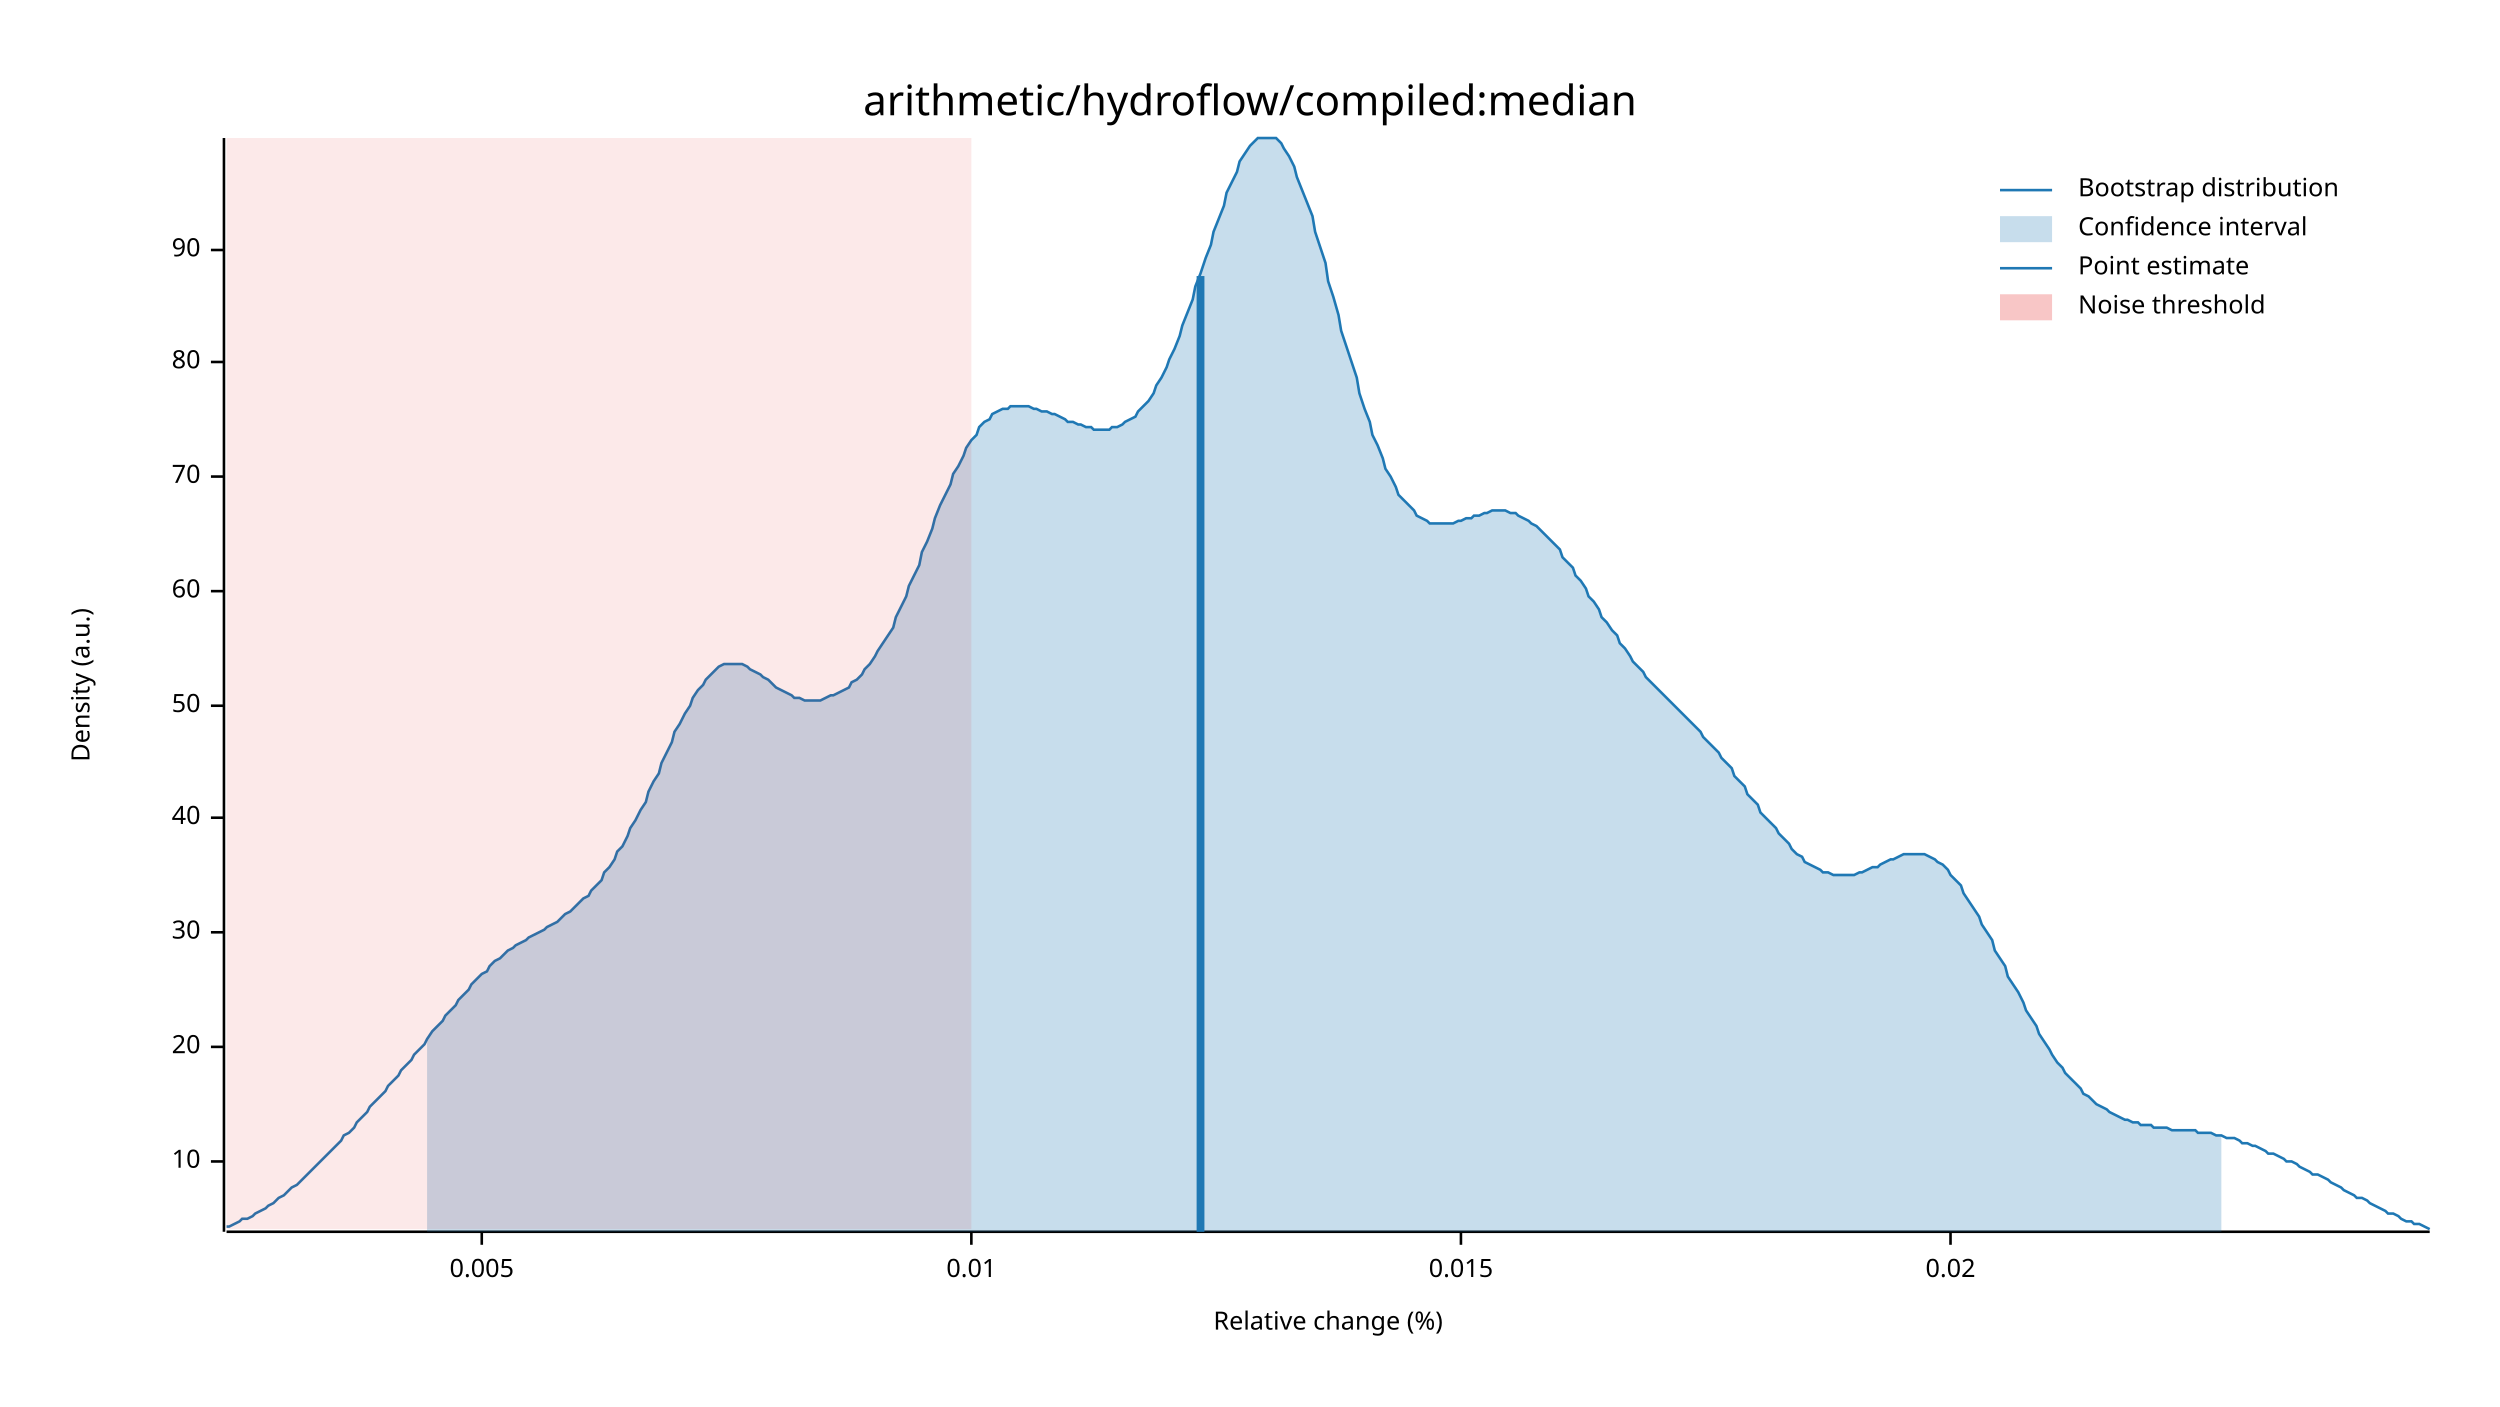
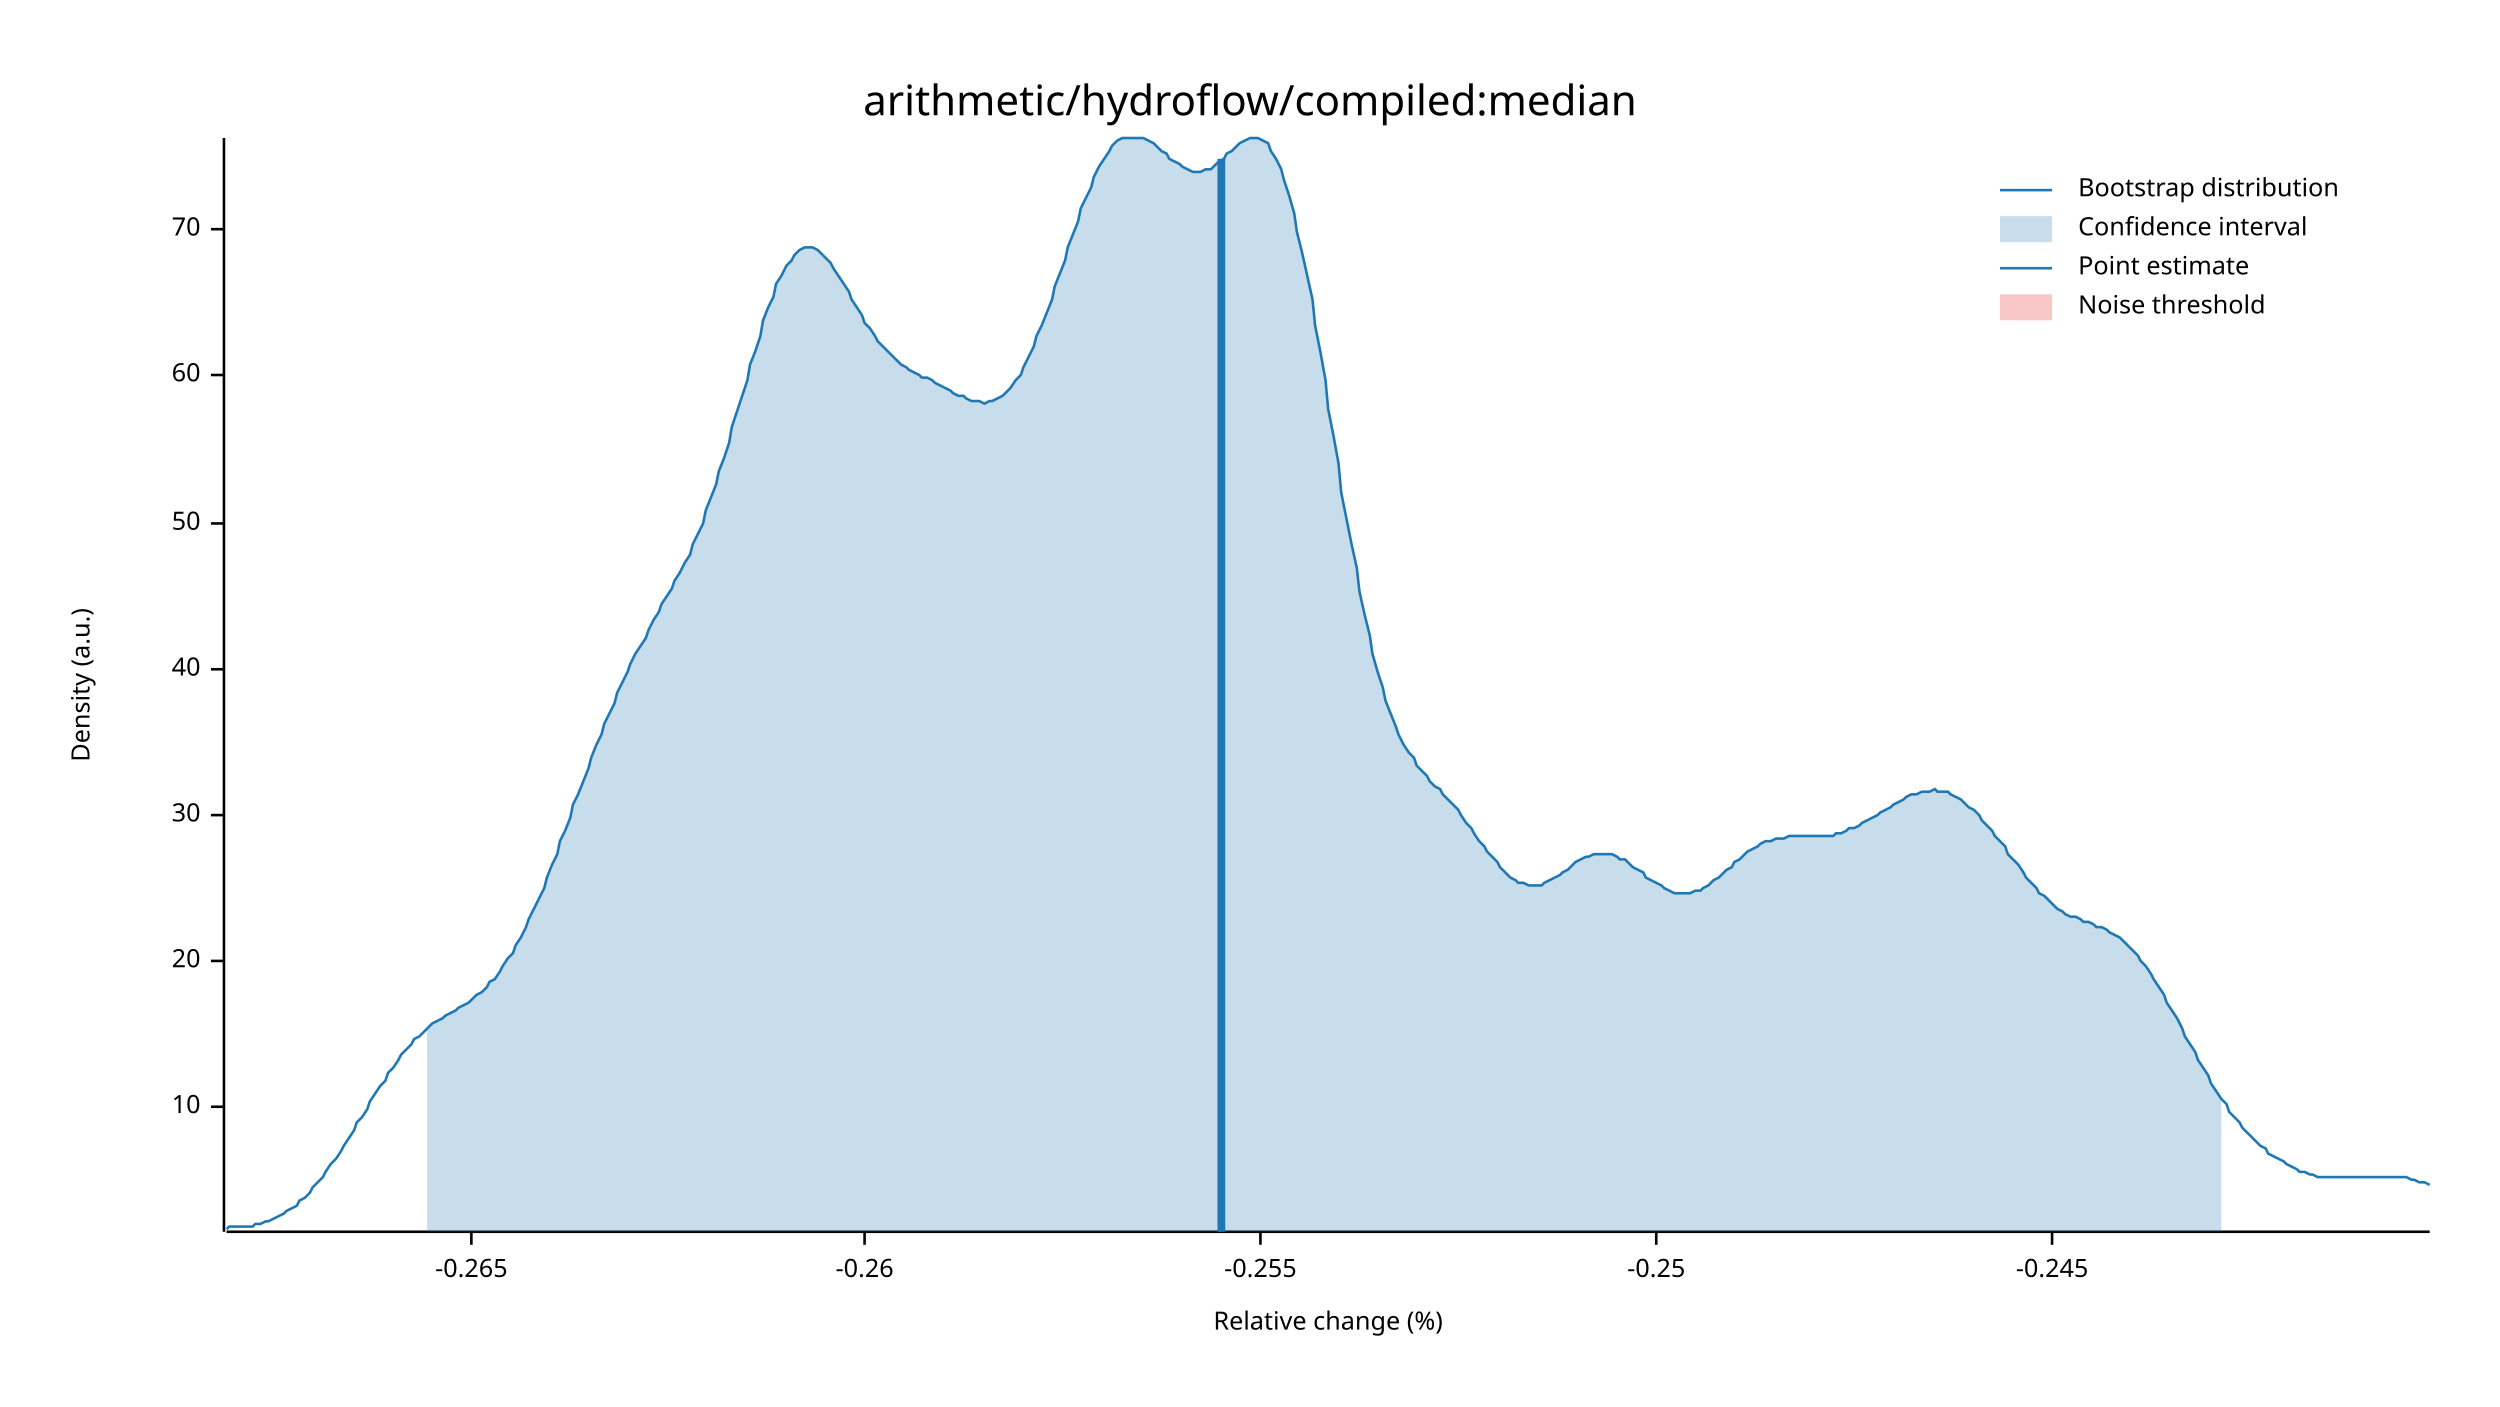
<svg xmlns="http://www.w3.org/2000/svg" width="960" height="540" viewBox="0 0 960 540">
  <text x="480" y="32" dy="0.76em" text-anchor="middle" font-family="sans-serif" font-size="16.129" opacity="1" fill="#000000">
arithmetic/hydroflow/compiled:median
</text>
  <text x="27" y="263" dy="0.76em" text-anchor="middle" font-family="sans-serif" font-size="9.677" opacity="1" fill="#000000" transform="rotate(270, 27, 263)">
Density (a.u.)
</text>
  <text x="510" y="513" dy="-0.5ex" text-anchor="middle" font-family="sans-serif" font-size="9.677" opacity="1" fill="#000000">
Relative change (%)
</text>
  <polyline fill="none" opacity="1" stroke="#000000" stroke-width="1" points="86,53 86,473 " />
-   <text x="77" y="446" dy="0.5ex" text-anchor="end" font-family="sans-serif" font-size="9.677" opacity="1" fill="#000000">
+   <text x="77" y="425" dy="0.5ex" text-anchor="end" font-family="sans-serif" font-size="9.677" opacity="1" fill="#000000">
10
</text>
-   <polyline fill="none" opacity="1" stroke="#000000" stroke-width="1" points="81,446 86,446 " />
-   <text x="77" y="402" dy="0.5ex" text-anchor="end" font-family="sans-serif" font-size="9.677" opacity="1" fill="#000000">
+   <polyline fill="none" opacity="1" stroke="#000000" stroke-width="1" points="81,425 86,425 " />
+   <text x="77" y="369" dy="0.5ex" text-anchor="end" font-family="sans-serif" font-size="9.677" opacity="1" fill="#000000">
20
</text>
-   <polyline fill="none" opacity="1" stroke="#000000" stroke-width="1" points="81,402 86,402 " />
-   <text x="77" y="358" dy="0.5ex" text-anchor="end" font-family="sans-serif" font-size="9.677" opacity="1" fill="#000000">
+   <polyline fill="none" opacity="1" stroke="#000000" stroke-width="1" points="81,369 86,369 " />
+   <text x="77" y="313" dy="0.5ex" text-anchor="end" font-family="sans-serif" font-size="9.677" opacity="1" fill="#000000">
30
</text>
-   <polyline fill="none" opacity="1" stroke="#000000" stroke-width="1" points="81,358 86,358 " />
-   <text x="77" y="314" dy="0.5ex" text-anchor="end" font-family="sans-serif" font-size="9.677" opacity="1" fill="#000000">
+   <polyline fill="none" opacity="1" stroke="#000000" stroke-width="1" points="81,313 86,313 " />
+   <text x="77" y="257" dy="0.5ex" text-anchor="end" font-family="sans-serif" font-size="9.677" opacity="1" fill="#000000">
40
</text>
-   <polyline fill="none" opacity="1" stroke="#000000" stroke-width="1" points="81,314 86,314 " />
-   <text x="77" y="271" dy="0.5ex" text-anchor="end" font-family="sans-serif" font-size="9.677" opacity="1" fill="#000000">
+   <polyline fill="none" opacity="1" stroke="#000000" stroke-width="1" points="81,257 86,257 " />
+   <text x="77" y="201" dy="0.5ex" text-anchor="end" font-family="sans-serif" font-size="9.677" opacity="1" fill="#000000">
50
</text>
-   <polyline fill="none" opacity="1" stroke="#000000" stroke-width="1" points="81,271 86,271 " />
-   <text x="77" y="227" dy="0.5ex" text-anchor="end" font-family="sans-serif" font-size="9.677" opacity="1" fill="#000000">
+   <polyline fill="none" opacity="1" stroke="#000000" stroke-width="1" points="81,201 86,201 " />
+   <text x="77" y="144" dy="0.5ex" text-anchor="end" font-family="sans-serif" font-size="9.677" opacity="1" fill="#000000">
60
</text>
-   <polyline fill="none" opacity="1" stroke="#000000" stroke-width="1" points="81,227 86,227 " />
-   <text x="77" y="183" dy="0.5ex" text-anchor="end" font-family="sans-serif" font-size="9.677" opacity="1" fill="#000000">
+   <polyline fill="none" opacity="1" stroke="#000000" stroke-width="1" points="81,144 86,144 " />
+   <text x="77" y="88" dy="0.5ex" text-anchor="end" font-family="sans-serif" font-size="9.677" opacity="1" fill="#000000">
70
</text>
-   <polyline fill="none" opacity="1" stroke="#000000" stroke-width="1" points="81,183 86,183 " />
-   <text x="77" y="139" dy="0.5ex" text-anchor="end" font-family="sans-serif" font-size="9.677" opacity="1" fill="#000000">
- 80
+   <polyline fill="none" opacity="1" stroke="#000000" stroke-width="1" points="81,88 86,88 " />
+   <polyline fill="none" opacity="1" stroke="#000000" stroke-width="1" points="87,473 933,473 " />
+   <text x="181" y="483" dy="0.76em" text-anchor="middle" font-family="sans-serif" font-size="9.677" opacity="1" fill="#000000">
+ -0.265
</text>
-   <polyline fill="none" opacity="1" stroke="#000000" stroke-width="1" points="81,139 86,139 " />
-   <text x="77" y="96" dy="0.5ex" text-anchor="end" font-family="sans-serif" font-size="9.677" opacity="1" fill="#000000">
- 90
+   <polyline fill="none" opacity="1" stroke="#000000" stroke-width="1" points="181,473 181,478 " />
+   <text x="332" y="483" dy="0.76em" text-anchor="middle" font-family="sans-serif" font-size="9.677" opacity="1" fill="#000000">
+ -0.26
</text>
-   <polyline fill="none" opacity="1" stroke="#000000" stroke-width="1" points="81,96 86,96 " />
-   <polyline fill="none" opacity="1" stroke="#000000" stroke-width="1" points="87,473 933,473 " />
-   <text x="185" y="483" dy="0.76em" text-anchor="middle" font-family="sans-serif" font-size="9.677" opacity="1" fill="#000000">
- 0.005
+   <polyline fill="none" opacity="1" stroke="#000000" stroke-width="1" points="332,473 332,478 " />
+   <text x="484" y="483" dy="0.76em" text-anchor="middle" font-family="sans-serif" font-size="9.677" opacity="1" fill="#000000">
+ -0.255
</text>
-   <polyline fill="none" opacity="1" stroke="#000000" stroke-width="1" points="185,473 185,478 " />
-   <text x="373" y="483" dy="0.76em" text-anchor="middle" font-family="sans-serif" font-size="9.677" opacity="1" fill="#000000">
- 0.01
+   <polyline fill="none" opacity="1" stroke="#000000" stroke-width="1" points="484,473 484,478 " />
+   <text x="636" y="483" dy="0.76em" text-anchor="middle" font-family="sans-serif" font-size="9.677" opacity="1" fill="#000000">
+ -0.25
</text>
-   <polyline fill="none" opacity="1" stroke="#000000" stroke-width="1" points="373,473 373,478 " />
-   <text x="561" y="483" dy="0.76em" text-anchor="middle" font-family="sans-serif" font-size="9.677" opacity="1" fill="#000000">
- 0.015
+   <polyline fill="none" opacity="1" stroke="#000000" stroke-width="1" points="636,473 636,478 " />
+   <text x="788" y="483" dy="0.76em" text-anchor="middle" font-family="sans-serif" font-size="9.677" opacity="1" fill="#000000">
+ -0.245
</text>
-   <polyline fill="none" opacity="1" stroke="#000000" stroke-width="1" points="561,473 561,478 " />
-   <text x="749" y="483" dy="0.76em" text-anchor="middle" font-family="sans-serif" font-size="9.677" opacity="1" fill="#000000">
- 0.02
- </text>
-   <polyline fill="none" opacity="1" stroke="#000000" stroke-width="1" points="749,473 749,478 " />
-   <polyline fill="none" opacity="1" stroke="#1F78B4" stroke-width="1" points="87,471 88,471 90,470 92,469 93,468 95,468 97,467 98,466 100,465 102,464 103,463 105,462 107,460 109,459 110,458 112,456 114,455 115,454 117,452 119,450 120,449 122,447 124,445 125,444 127,442 129,440 131,438 132,436 134,435 136,433 137,431 139,429 141,427 142,425 144,423 146,421 148,419 149,417 151,415 153,413 154,411 156,409 158,407 159,405 161,403 163,401 164,399 166,396 168,394 170,392 171,390 173,388 175,386 176,384 178,382 180,380 181,378 183,376 185,374 187,373 188,371 190,369 192,368 193,367 195,365 197,364 198,363 200,362 202,361 203,360 205,359 207,358 209,357 210,356 212,355 214,354 215,353 217,351 219,350 220,349 222,347 224,345 226,344 227,342 229,340 231,338 232,335 234,333 236,330 237,327 239,325 241,321 242,318 244,315 246,311 248,308 249,304 251,300 253,297 254,293 256,289 258,285 259,281 261,278 263,274 265,271 266,268 268,265 270,263 271,261 273,259 275,257 276,256 278,255 280,255 281,255 283,255 285,255 287,256 288,257 290,258 292,259 293,260 295,261 297,263 298,264 300,265 302,266 304,267 305,268 307,268 309,269 310,269 312,269 314,269 315,269 317,268 319,267 320,267 322,266 324,265 326,264 327,262 329,261 331,259 332,257 334,255 336,252 337,250 339,247 341,244 343,241 344,237 346,233 348,229 349,225 351,221 353,217 354,212 356,208 358,203 359,199 361,194 363,190 365,186 366,182 368,179 370,175 371,172 373,169 375,167 376,164 378,162 380,161 381,159 383,158 385,157 387,157 388,156 390,156 392,156 393,156 395,156 397,157 398,157 400,158 402,158 404,159 405,159 407,160 409,161 410,162 412,162 414,163 415,163 417,164 419,164 420,165 422,165 424,165 426,165 427,164 429,164 431,163 432,162 434,161 436,160 437,158 439,156 441,154 443,151 444,148 446,145 448,141 449,138 451,134 453,129 454,125 456,120 458,115 459,110 461,105 463,99 465,94 466,89 468,84 470,79 471,74 473,70 475,66 476,62 478,59 480,56 482,54 483,53 485,53 487,53 488,53 490,53 492,55 493,57 495,60 497,64 498,68 500,73 502,78 504,83 505,89 507,95 509,101 510,108 512,114 514,121 515,127 517,133 519,139 521,145 522,151 524,157 526,162 527,167 529,171 531,176 532,180 534,183 536,187 537,190 539,192 541,194 543,196 544,198 546,199 548,200 549,201 551,201 553,201 554,201 556,201 558,201 560,200 561,200 563,199 565,199 566,198 568,198 570,197 571,197 573,196 575,196 576,196 578,196 580,197 582,197 583,198 585,199 587,200 588,201 590,202 592,204 593,205 595,207 597,209 599,211 600,214 602,216 604,218 605,221 607,223 609,226 610,229 612,231 614,234 615,237 617,239 619,242 621,244 622,247 624,249 626,252 627,254 629,256 631,258 632,260 634,262 636,264 638,266 639,267 641,269 643,271 644,272 646,274 648,276 649,277 651,279 653,281 654,283 656,285 658,287 660,289 661,291 663,293 665,295 666,298 668,300 670,302 671,305 673,307 675,309 676,312 678,314 680,316 682,318 683,320 685,322 687,324 688,326 690,328 692,329 693,331 695,332 697,333 699,334 700,335 702,335 704,336 705,336 707,336 709,336 710,336 712,336 714,335 715,335 717,334 719,333 721,333 722,332 724,331 726,330 727,330 729,329 731,328 732,328 734,328 736,328 738,328 739,328 741,329 743,330 744,331 746,332 748,334 749,336 751,338 753,340 754,343 756,346 758,349 760,352 761,355 763,358 765,361 766,365 768,368 770,371 771,375 773,378 775,381 777,385 778,388 780,391 782,394 783,397 785,400 787,403 788,405 790,408 792,410 793,412 795,414 797,416 799,418 800,420 802,421 804,423 805,424 807,425 809,426 810,427 812,428 814,429 816,430 817,430 819,431 821,431 822,432 824,432 826,432 827,433 829,433 831,433 832,433 834,434 836,434 838,434 839,434 841,434 843,434 844,435 846,435 848,435 849,435 851,436 853,436 855,437 856,437 858,437 860,438 861,439 863,439 865,440 866,440 868,441 870,442 871,443 873,443 875,444 877,445 878,446 880,446 882,447 883,448 885,449 887,450 888,451 890,451 892,452 894,453 895,454 897,455 899,456 900,457 902,458 904,459 905,460 907,460 909,461 910,462 912,463 914,464 916,465 917,466 919,466 921,467 922,468 924,469 926,469 927,470 929,470 931,471 933,472 " />
-   <polygon opacity="0.25" fill="#1F78B4" points="164,399 166,396 168,394 170,392 171,390 173,388 175,386 176,384 178,382 180,380 181,378 183,376 185,374 187,373 188,371 190,369 192,368 193,367 195,365 197,364 198,363 200,362 202,361 203,360 205,359 207,358 209,357 210,356 212,355 214,354 215,353 217,351 219,350 220,349 222,347 224,345 226,344 227,342 229,340 231,338 232,335 234,333 236,330 237,327 239,325 241,321 242,318 244,315 246,311 248,308 249,304 251,300 253,297 254,293 256,289 258,285 259,281 261,278 263,274 265,271 266,268 268,265 270,263 271,261 273,259 275,257 276,256 278,255 280,255 281,255 283,255 285,255 287,256 288,257 290,258 292,259 293,260 295,261 297,263 298,264 300,265 302,266 304,267 305,268 307,268 309,269 310,269 312,269 314,269 315,269 317,268 319,267 320,267 322,266 324,265 326,264 327,262 329,261 331,259 332,257 334,255 336,252 337,250 339,247 341,244 343,241 344,237 346,233 348,229 349,225 351,221 353,217 354,212 356,208 358,203 359,199 361,194 363,190 365,186 366,182 368,179 370,175 371,172 373,169 375,167 376,164 378,162 380,161 381,159 383,158 385,157 387,157 388,156 390,156 392,156 393,156 395,156 397,157 398,157 400,158 402,158 404,159 405,159 407,160 409,161 410,162 412,162 414,163 415,163 417,164 419,164 420,165 422,165 424,165 426,165 427,164 429,164 431,163 432,162 434,161 436,160 437,158 439,156 441,154 443,151 444,148 446,145 448,141 449,138 451,134 453,129 454,125 456,120 458,115 459,110 461,105 463,99 465,94 466,89 468,84 470,79 471,74 473,70 475,66 476,62 478,59 480,56 482,54 483,53 485,53 487,53 488,53 490,53 492,55 493,57 495,60 497,64 498,68 500,73 502,78 504,83 505,89 507,95 509,101 510,108 512,114 514,121 515,127 517,133 519,139 521,145 522,151 524,157 526,162 527,167 529,171 531,176 532,180 534,183 536,187 537,190 539,192 541,194 543,196 544,198 546,199 548,200 549,201 551,201 553,201 554,201 556,201 558,201 560,200 561,200 563,199 565,199 566,198 568,198 570,197 571,197 573,196 575,196 576,196 578,196 580,197 582,197 583,198 585,199 587,200 588,201 590,202 592,204 593,205 595,207 597,209 599,211 600,214 602,216 604,218 605,221 607,223 609,226 610,229 612,231 614,234 615,237 617,239 619,242 621,244 622,247 624,249 626,252 627,254 629,256 631,258 632,260 634,262 636,264 638,266 639,267 641,269 643,271 644,272 646,274 648,276 649,277 651,279 653,281 654,283 656,285 658,287 660,289 661,291 663,293 665,295 666,298 668,300 670,302 671,305 673,307 675,309 676,312 678,314 680,316 682,318 683,320 685,322 687,324 688,326 690,328 692,329 693,331 695,332 697,333 699,334 700,335 702,335 704,336 705,336 707,336 709,336 710,336 712,336 714,335 715,335 717,334 719,333 721,333 722,332 724,331 726,330 727,330 729,329 731,328 732,328 734,328 736,328 738,328 739,328 741,329 743,330 744,331 746,332 748,334 749,336 751,338 753,340 754,343 756,346 758,349 760,352 761,355 763,358 765,361 766,365 768,368 770,371 771,375 773,378 775,381 777,385 778,388 780,391 782,394 783,397 785,400 787,403 788,405 790,408 792,410 793,412 795,414 797,416 799,418 800,420 802,421 804,423 805,424 807,425 809,426 810,427 812,428 814,429 816,430 817,430 819,431 821,431 822,432 824,432 826,432 827,433 829,433 831,433 832,433 834,434 836,434 838,434 839,434 841,434 843,434 844,435 846,435 848,435 849,435 851,436 853,436 853,473 164,473 " />
-   <polyline fill="none" opacity="1" stroke="#1F78B4" stroke-width="3" points="461,473 461,106 " />
-   <rect x="87" y="53" width="286" height="419" opacity="0.1" fill="#E31A1C" stroke="none" />
+   <polyline fill="none" opacity="1" stroke="#000000" stroke-width="1" points="788,473 788,478 " />
+   <polyline fill="none" opacity="1" stroke="#1F78B4" stroke-width="1" points="87,472 88,471 90,471 92,471 93,471 95,471 97,471 98,470 100,470 102,469 103,469 105,468 107,467 109,466 110,465 112,464 114,463 115,461 117,460 119,458 120,456 122,454 124,452 125,450 127,447 129,445 131,442 132,440 134,437 136,434 137,431 139,429 141,426 142,423 144,420 146,417 148,415 149,412 151,410 153,407 154,405 156,403 158,401 159,399 161,398 163,396 164,395 166,393 168,392 170,391 171,390 173,389 175,388 176,387 178,386 180,385 181,384 183,382 185,381 187,379 188,377 190,376 192,373 193,371 195,368 197,366 198,363 200,360 202,356 203,353 205,349 207,345 209,341 210,337 212,332 214,328 215,323 217,319 219,314 220,309 222,305 224,300 226,295 227,291 229,286 231,282 232,278 234,274 236,270 237,266 239,262 241,258 242,255 244,251 246,248 248,245 249,242 251,238 253,235 254,232 256,229 258,226 259,223 261,220 263,216 265,213 266,209 268,205 270,201 271,196 273,191 275,186 276,181 278,176 280,170 281,164 283,158 285,152 287,146 288,140 290,135 292,129 293,123 295,118 297,114 298,109 300,106 302,102 304,100 305,98 307,96 309,95 310,95 312,95 314,96 315,97 317,99 319,101 320,103 322,106 324,109 326,112 327,115 329,118 331,121 332,124 334,126 336,129 337,131 339,133 341,135 343,137 344,138 346,140 348,141 349,142 351,143 353,144 354,145 356,145 358,146 359,147 361,148 363,149 365,150 366,151 368,152 370,152 371,153 373,154 375,154 376,154 378,155 380,154 381,154 383,153 385,152 387,150 388,149 390,146 392,144 393,141 395,137 397,133 398,129 400,125 402,120 404,115 405,110 407,105 409,100 410,95 412,90 414,85 415,80 417,76 419,72 420,68 422,64 424,61 426,58 427,56 429,54 431,53 432,53 434,53 436,53 437,53 439,53 441,54 443,55 444,56 446,58 448,59 449,61 451,62 453,63 454,64 456,65 458,66 459,66 461,66 463,65 465,65 466,64 468,62 470,61 471,59 473,58 475,56 476,55 478,54 480,53 482,53 483,53 485,54 487,55 488,58 490,61 492,65 493,69 495,75 497,82 498,89 500,97 502,106 504,115 505,125 507,135 509,146 510,157 512,167 514,178 515,189 517,199 519,209 521,218 522,227 524,236 526,244 527,251 529,258 531,264 532,269 534,274 536,279 537,282 539,286 541,289 543,291 544,294 546,296 548,298 549,300 551,302 553,303 554,305 556,307 558,309 560,311 561,313 563,316 565,318 566,320 568,323 570,325 571,327 573,329 575,331 576,333 578,335 580,337 582,338 583,339 585,339 587,340 588,340 590,340 592,340 593,339 595,338 597,337 599,336 600,335 602,334 604,332 605,331 607,330 609,329 610,329 612,328 614,328 615,328 617,328 619,328 621,329 622,330 624,330 626,332 627,333 629,334 631,335 632,337 634,338 636,339 638,340 639,341 641,342 643,343 644,343 646,343 648,343 649,343 651,342 653,342 654,341 656,340 658,338 660,337 661,336 663,334 665,333 666,331 668,330 670,328 671,327 673,326 675,325 676,324 678,323 680,323 682,322 683,322 685,322 687,321 688,321 690,321 692,321 693,321 695,321 697,321 699,321 700,321 702,321 704,321 705,320 707,320 709,319 710,318 712,318 714,317 715,316 717,315 719,314 721,313 722,312 724,311 726,310 727,309 729,308 731,307 732,306 734,305 736,305 738,304 739,304 741,304 743,303 744,304 746,304 748,304 749,305 751,306 753,307 754,308 756,310 758,311 760,313 761,315 763,317 765,319 766,321 768,323 770,325 771,328 773,330 775,332 777,335 778,337 780,339 782,341 783,343 785,344 787,346 788,347 790,349 792,350 793,351 795,352 797,352 799,353 800,354 802,354 804,355 805,356 807,356 809,357 810,358 812,359 814,360 816,362 817,363 819,365 821,367 822,369 824,371 826,374 827,376 829,379 831,382 832,385 834,388 836,391 838,395 839,398 841,401 843,404 844,407 846,410 848,413 849,416 851,419 853,422 855,424 856,427 858,429 860,431 861,433 863,435 865,437 866,438 868,440 870,441 871,443 873,444 875,445 877,446 878,447 880,448 882,449 883,450 885,450 887,451 888,451 890,452 892,452 894,452 895,452 897,452 899,452 900,452 902,452 904,452 905,452 907,452 909,452 910,452 912,452 914,452 916,452 917,452 919,452 921,452 922,452 924,452 926,453 927,453 929,454 931,454 933,455 " />
+   <polygon opacity="0.25" fill="#1F78B4" points="164,395 166,393 168,392 170,391 171,390 173,389 175,388 176,387 178,386 180,385 181,384 183,382 185,381 187,379 188,377 190,376 192,373 193,371 195,368 197,366 198,363 200,360 202,356 203,353 205,349 207,345 209,341 210,337 212,332 214,328 215,323 217,319 219,314 220,309 222,305 224,300 226,295 227,291 229,286 231,282 232,278 234,274 236,270 237,266 239,262 241,258 242,255 244,251 246,248 248,245 249,242 251,238 253,235 254,232 256,229 258,226 259,223 261,220 263,216 265,213 266,209 268,205 270,201 271,196 273,191 275,186 276,181 278,176 280,170 281,164 283,158 285,152 287,146 288,140 290,135 292,129 293,123 295,118 297,114 298,109 300,106 302,102 304,100 305,98 307,96 309,95 310,95 312,95 314,96 315,97 317,99 319,101 320,103 322,106 324,109 326,112 327,115 329,118 331,121 332,124 334,126 336,129 337,131 339,133 341,135 343,137 344,138 346,140 348,141 349,142 351,143 353,144 354,145 356,145 358,146 359,147 361,148 363,149 365,150 366,151 368,152 370,152 371,153 373,154 375,154 376,154 378,155 380,154 381,154 383,153 385,152 387,150 388,149 390,146 392,144 393,141 395,137 397,133 398,129 400,125 402,120 404,115 405,110 407,105 409,100 410,95 412,90 414,85 415,80 417,76 419,72 420,68 422,64 424,61 426,58 427,56 429,54 431,53 432,53 434,53 436,53 437,53 439,53 441,54 443,55 444,56 446,58 448,59 449,61 451,62 453,63 454,64 456,65 458,66 459,66 461,66 463,65 465,65 466,64 468,62 470,61 471,59 473,58 475,56 476,55 478,54 480,53 482,53 483,53 485,54 487,55 488,58 490,61 492,65 493,69 495,75 497,82 498,89 500,97 502,106 504,115 505,125 507,135 509,146 510,157 512,167 514,178 515,189 517,199 519,209 521,218 522,227 524,236 526,244 527,251 529,258 531,264 532,269 534,274 536,279 537,282 539,286 541,289 543,291 544,294 546,296 548,298 549,300 551,302 553,303 554,305 556,307 558,309 560,311 561,313 563,316 565,318 566,320 568,323 570,325 571,327 573,329 575,331 576,333 578,335 580,337 582,338 583,339 585,339 587,340 588,340 590,340 592,340 593,339 595,338 597,337 599,336 600,335 602,334 604,332 605,331 607,330 609,329 610,329 612,328 614,328 615,328 617,328 619,328 621,329 622,330 624,330 626,332 627,333 629,334 631,335 632,337 634,338 636,339 638,340 639,341 641,342 643,343 644,343 646,343 648,343 649,343 651,342 653,342 654,341 656,340 658,338 660,337 661,336 663,334 665,333 666,331 668,330 670,328 671,327 673,326 675,325 676,324 678,323 680,323 682,322 683,322 685,322 687,321 688,321 690,321 692,321 693,321 695,321 697,321 699,321 700,321 702,321 704,321 705,320 707,320 709,319 710,318 712,318 714,317 715,316 717,315 719,314 721,313 722,312 724,311 726,310 727,309 729,308 731,307 732,306 734,305 736,305 738,304 739,304 741,304 743,303 744,304 746,304 748,304 749,305 751,306 753,307 754,308 756,310 758,311 760,313 761,315 763,317 765,319 766,321 768,323 770,325 771,328 773,330 775,332 777,335 778,337 780,339 782,341 783,343 785,344 787,346 788,347 790,349 792,350 793,351 795,352 797,352 799,353 800,354 802,354 804,355 805,356 807,356 809,357 810,358 812,359 814,360 816,362 817,363 819,365 821,367 822,369 824,371 826,374 827,376 829,379 831,382 832,385 834,388 836,391 838,395 839,398 841,401 843,404 844,407 846,410 848,413 849,416 851,419 853,422 853,473 164,473 " />
+   <polyline fill="none" opacity="1" stroke="#1F78B4" stroke-width="3" points="469,473 469,61 " />
+   <rect x="510" y="53" width="0" height="419" opacity="0.1" fill="#E31A1C" stroke="none" />
  <text x="798" y="68" dy="0.76em" text-anchor="start" font-family="sans-serif" font-size="9.677" opacity="1" fill="#000000">
Bootstrap distribution
</text>
  <text x="798" y="83" dy="0.76em" text-anchor="start" font-family="sans-serif" font-size="9.677" opacity="1" fill="#000000">
Confidence interval
</text>
  <text x="798" y="98" dy="0.76em" text-anchor="start" font-family="sans-serif" font-size="9.677" opacity="1" fill="#000000">
Point estimate
</text>
  <text x="798" y="113" dy="0.76em" text-anchor="start" font-family="sans-serif" font-size="9.677" opacity="1" fill="#000000">
Noise threshold
</text>
  <polyline fill="none" opacity="1" stroke="#1F78B4" stroke-width="1" points="768,73 788,73 " />
  <rect x="768" y="83" width="20" height="10" opacity="0.25" fill="#1F78B4" stroke="none" />
  <polyline fill="none" opacity="1" stroke="#1F78B4" stroke-width="1" points="768,103 788,103 " />
  <rect x="768" y="113" width="20" height="10" opacity="0.25" fill="#E31A1C" stroke="none" />
</svg>
